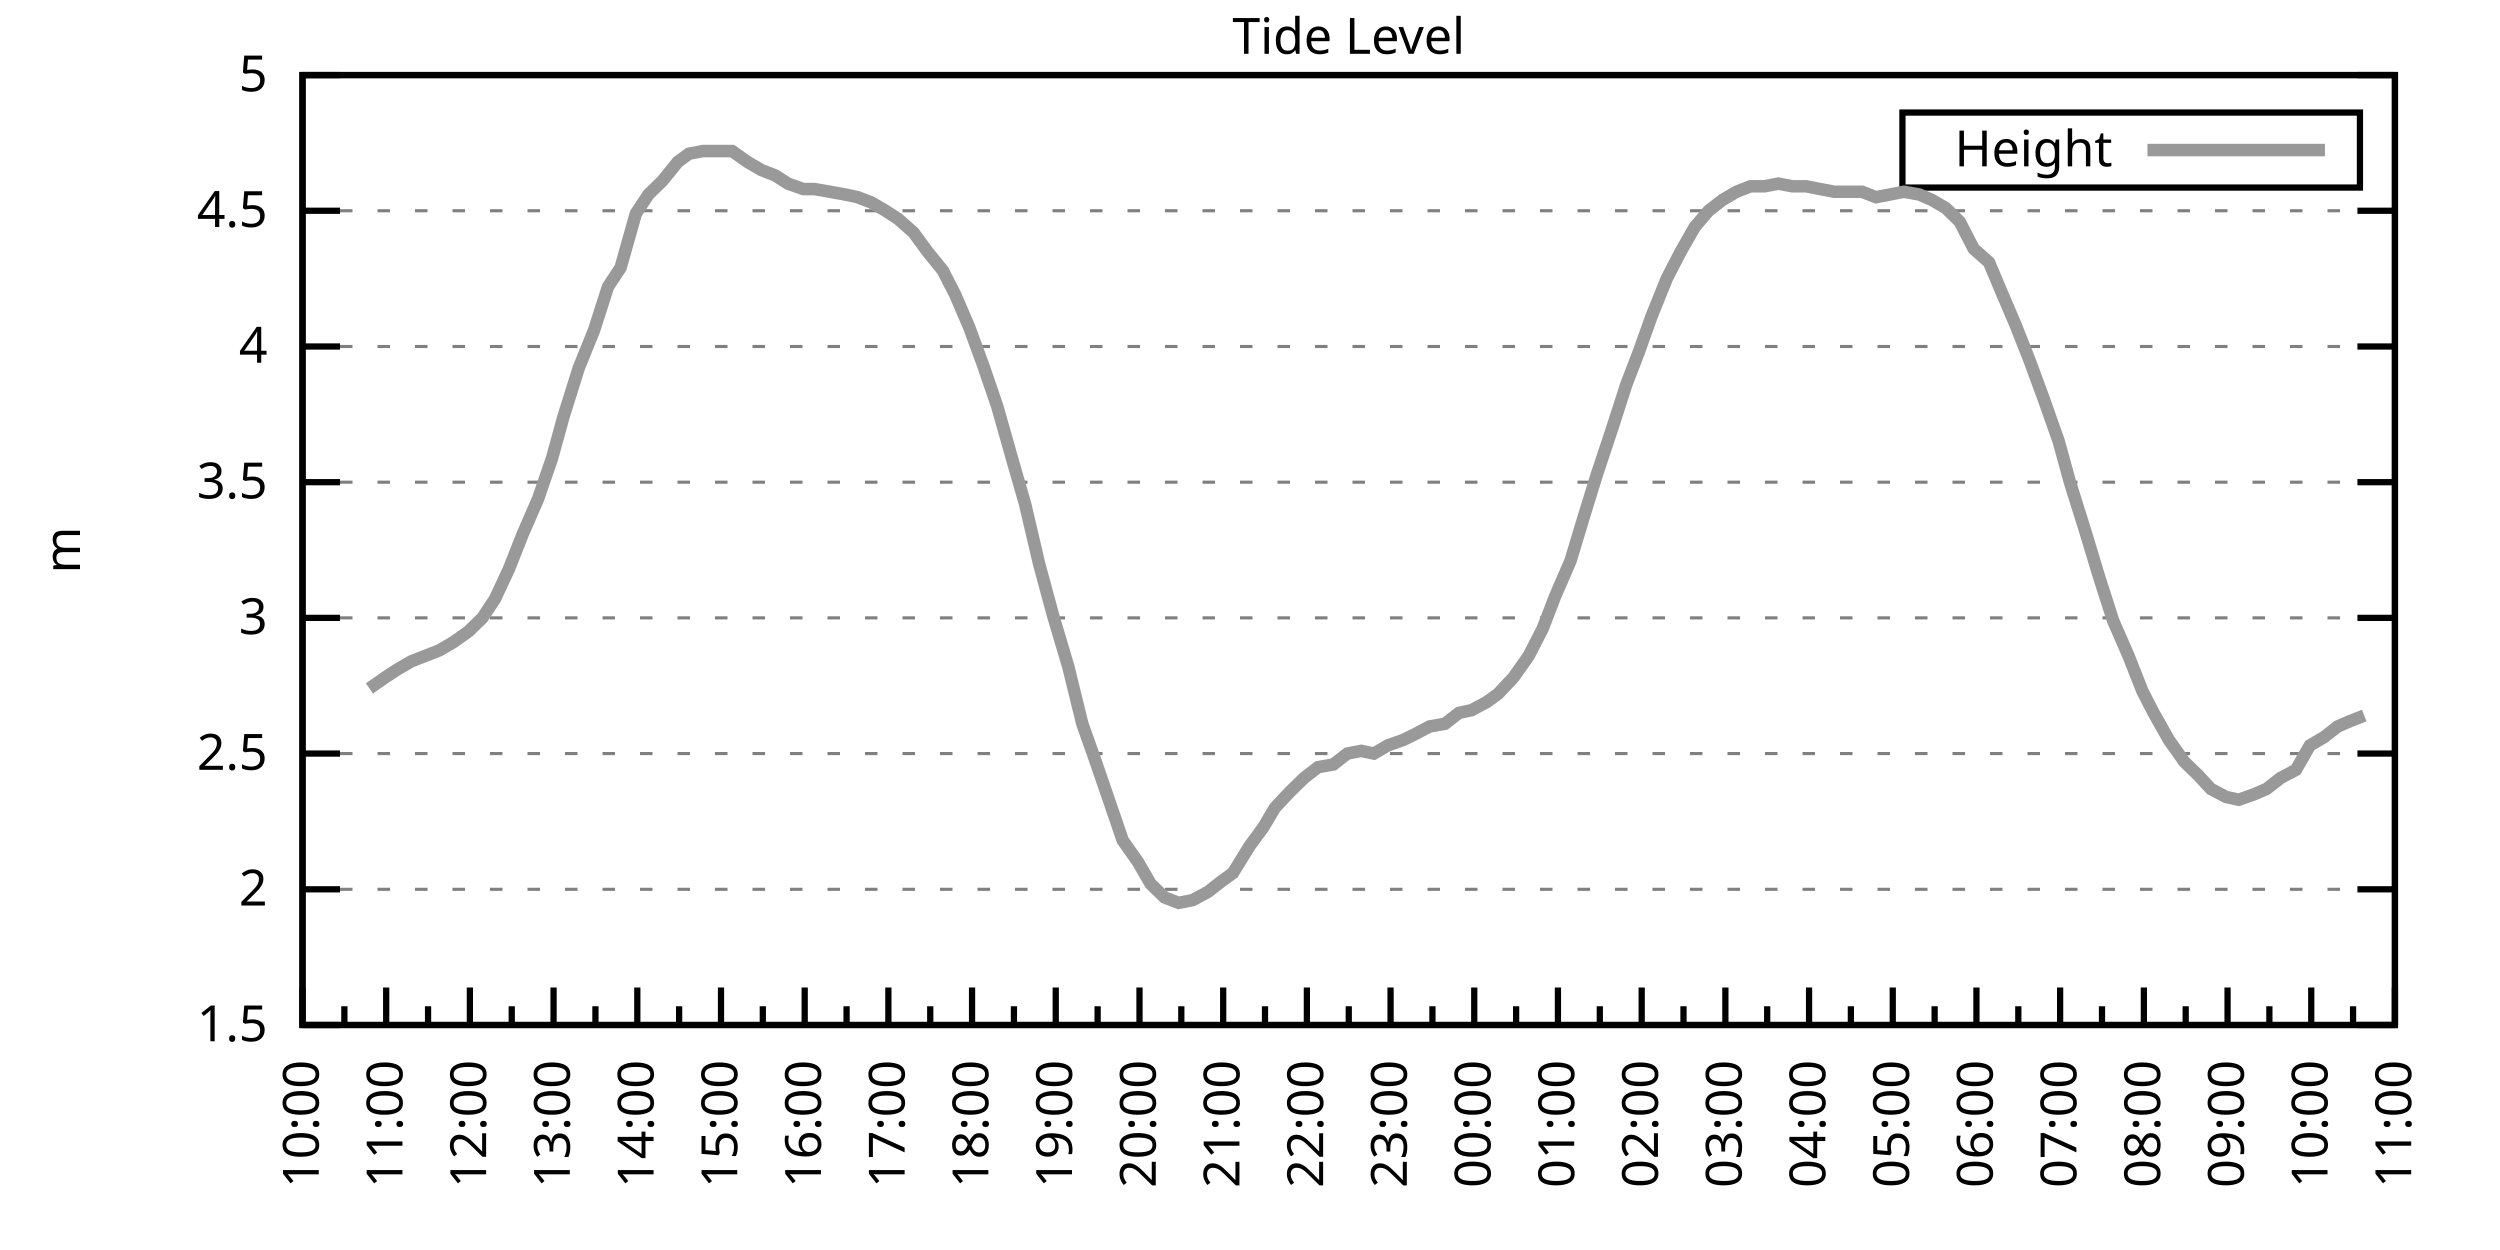
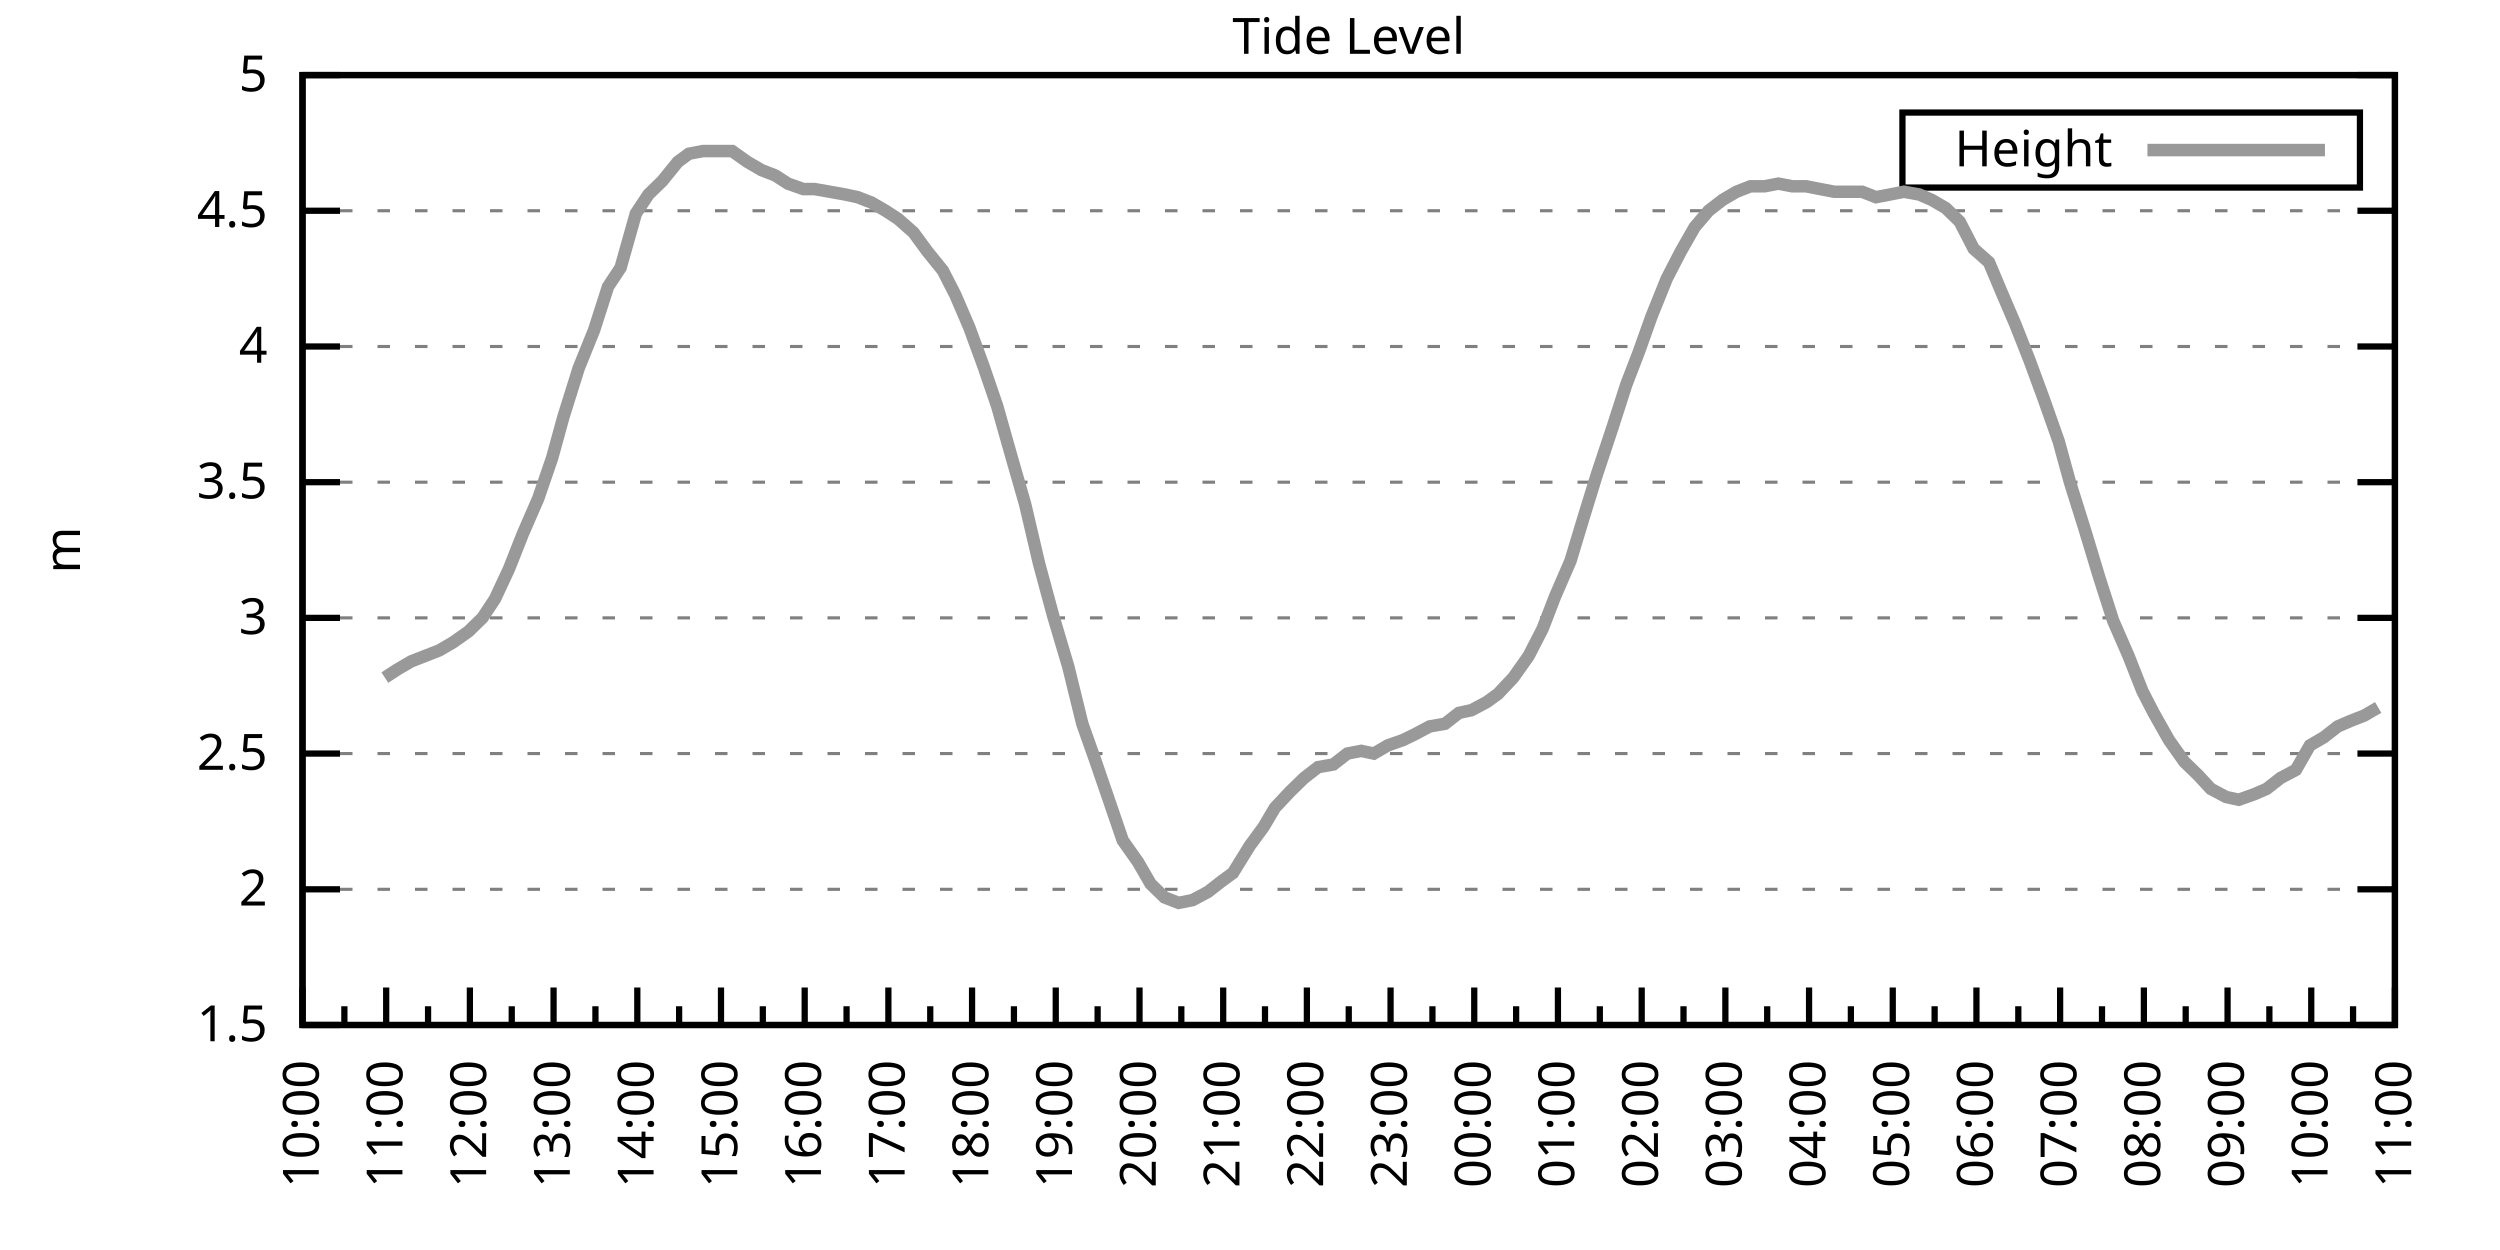
<svg xmlns="http://www.w3.org/2000/svg" xmlns:xlink="http://www.w3.org/1999/xlink" width="400" height="200" viewBox="0 0 400 200">
  <g id="gnuplot_canvas">
    <rect x="0" y="0" width="400" height="200" fill="none" />
    <defs>
      <circle id="gpDot" r="0.5" stroke-width="0.5" stroke="currentColor" />
      <path id="gpPt0" stroke-width="0.333" stroke="currentColor" d="M-1,0 h2 M0,-1 v2" />
      <path id="gpPt1" stroke-width="0.333" stroke="currentColor" d="M-1,-1 L1,1 M1,-1 L-1,1" />
      <path id="gpPt2" stroke-width="0.333" stroke="currentColor" d="M-1,0 L1,0 M0,-1 L0,1 M-1,-1 L1,1 M-1,1 L1,-1" />
      <rect id="gpPt3" stroke-width="0.333" stroke="currentColor" x="-1" y="-1" width="2" height="2" />
      <rect id="gpPt4" stroke-width="0.333" stroke="currentColor" fill="currentColor" x="-1" y="-1" width="2" height="2" />
      <circle id="gpPt5" stroke-width="0.333" stroke="currentColor" cx="0" cy="0" r="1" />
      <use xlink:href="#gpPt5" id="gpPt6" fill="currentColor" stroke="none" />
      <path id="gpPt7" stroke-width="0.333" stroke="currentColor" d="M0,-1.33 L-1.33,0.67 L1.33,0.67 z" />
      <use xlink:href="#gpPt7" id="gpPt8" fill="currentColor" stroke="none" />
      <use xlink:href="#gpPt7" id="gpPt9" stroke="currentColor" transform="rotate(180)" />
      <use xlink:href="#gpPt9" id="gpPt10" fill="currentColor" stroke="none" />
      <use xlink:href="#gpPt3" id="gpPt11" stroke="currentColor" transform="rotate(45)" />
      <use xlink:href="#gpPt11" id="gpPt12" fill="currentColor" stroke="none" />
      <path id="gpPt13" stroke-width="0.333" stroke="currentColor" d="M0,1.330 L1.265,0.411 L0.782,-1.067 L-0.782,-1.076 L-1.265,0.411 z" />
      <use xlink:href="#gpPt13" id="gpPt14" fill="currentColor" stroke="none" />
      <filter id="textbox" filterUnits="objectBoundingBox" x="0" y="0" height="1" width="1">
        <feFlood flood-color="white" flood-opacity="1" result="bgnd" />
        <feComposite in="SourceGraphic" in2="bgnd" operator="atop" />
      </filter>
      <filter id="greybox" filterUnits="objectBoundingBox" x="0" y="0" height="1" width="1">
        <feFlood flood-color="lightgrey" flood-opacity="1" result="grey" />
        <feComposite in="SourceGraphic" in2="grey" operator="atop" />
      </filter>
    </defs>
    <g fill="none" color="white" stroke="currentColor" stroke-width="1.00" stroke-linecap="butt" stroke-linejoin="miter">
</g>
    <g fill="none" color="black" stroke="currentColor" stroke-width="1.00" stroke-linecap="butt" stroke-linejoin="miter">
      <g stroke="none" shape-rendering="crispEdges">
        <polygon fill="rgb(255, 255, 255)" points="48.40,164.00 383.18,164.00 383.18,12.02 48.40,12.02 " />
      </g>
    </g>
    <g fill="none" color="black" stroke="currentColor" stroke-width="1.00" stroke-linecap="butt" stroke-linejoin="miter">
</g>
    <g fill="none" color="black" stroke="black" stroke-width="0.50" stroke-linecap="butt" stroke-linejoin="miter">
</g>
    <g fill="none" color="gray" stroke="currentColor" stroke-width="0.50" stroke-linecap="butt" stroke-linejoin="miter">
      <path stroke="gray" stroke-dasharray="2,4" class="gridline" d="M48.40,164.00 L383.19,164.00  " />
    </g>
    <g fill="none" color="gray" stroke="gray" stroke-width="1.00" stroke-linecap="butt" stroke-linejoin="miter">
</g>
    <g fill="none" color="black" stroke="currentColor" stroke-width="1.00" stroke-linecap="butt" stroke-linejoin="miter">
      <path stroke="black" d="M48.40,164.00 L54.40,164.00 M383.19,164.00 L377.19,164.00  " />
      <g transform="translate(42.80,166.60)" stroke="none" fill="black" font-family="Sans" font-size="8.00" text-anchor="end">
        <text>
          <tspan font-family="Sans"> 1.5</tspan>
        </text>
      </g>
    </g>
    <g fill="none" color="black" stroke="currentColor" stroke-width="1.00" stroke-linecap="butt" stroke-linejoin="miter">
</g>
    <g fill="none" color="black" stroke="black" stroke-width="0.50" stroke-linecap="butt" stroke-linejoin="miter">
</g>
    <g fill="none" color="gray" stroke="currentColor" stroke-width="0.50" stroke-linecap="butt" stroke-linejoin="miter">
      <path stroke="gray" stroke-dasharray="2,4" class="gridline" d="M48.40,142.29 L383.19,142.29  " />
    </g>
    <g fill="none" color="gray" stroke="gray" stroke-width="1.00" stroke-linecap="butt" stroke-linejoin="miter">
</g>
    <g fill="none" color="black" stroke="currentColor" stroke-width="1.00" stroke-linecap="butt" stroke-linejoin="miter">
      <path stroke="black" d="M48.40,142.29 L54.40,142.29 M383.19,142.29 L377.19,142.29  " />
      <g transform="translate(42.80,144.89)" stroke="none" fill="black" font-family="Sans" font-size="8.00" text-anchor="end">
        <text>
          <tspan font-family="Sans"> 2</tspan>
        </text>
      </g>
    </g>
    <g fill="none" color="black" stroke="currentColor" stroke-width="1.00" stroke-linecap="butt" stroke-linejoin="miter">
</g>
    <g fill="none" color="black" stroke="black" stroke-width="0.50" stroke-linecap="butt" stroke-linejoin="miter">
</g>
    <g fill="none" color="gray" stroke="currentColor" stroke-width="0.50" stroke-linecap="butt" stroke-linejoin="miter">
      <path stroke="gray" stroke-dasharray="2,4" class="gridline" d="M48.40,120.57 L383.19,120.57  " />
    </g>
    <g fill="none" color="gray" stroke="gray" stroke-width="1.00" stroke-linecap="butt" stroke-linejoin="miter">
</g>
    <g fill="none" color="black" stroke="currentColor" stroke-width="1.00" stroke-linecap="butt" stroke-linejoin="miter">
      <path stroke="black" d="M48.40,120.57 L54.40,120.57 M383.19,120.57 L377.19,120.57  " />
      <g transform="translate(42.80,123.17)" stroke="none" fill="black" font-family="Sans" font-size="8.00" text-anchor="end">
        <text>
          <tspan font-family="Sans"> 2.5</tspan>
        </text>
      </g>
    </g>
    <g fill="none" color="black" stroke="currentColor" stroke-width="1.00" stroke-linecap="butt" stroke-linejoin="miter">
</g>
    <g fill="none" color="black" stroke="black" stroke-width="0.50" stroke-linecap="butt" stroke-linejoin="miter">
</g>
    <g fill="none" color="gray" stroke="currentColor" stroke-width="0.50" stroke-linecap="butt" stroke-linejoin="miter">
      <path stroke="gray" stroke-dasharray="2,4" class="gridline" d="M48.40,98.86 L383.19,98.86  " />
    </g>
    <g fill="none" color="gray" stroke="gray" stroke-width="1.00" stroke-linecap="butt" stroke-linejoin="miter">
</g>
    <g fill="none" color="black" stroke="currentColor" stroke-width="1.00" stroke-linecap="butt" stroke-linejoin="miter">
      <path stroke="black" d="M48.40,98.86 L54.40,98.86 M383.19,98.86 L377.19,98.86  " />
      <g transform="translate(42.80,101.46)" stroke="none" fill="black" font-family="Sans" font-size="8.00" text-anchor="end">
        <text>
          <tspan font-family="Sans"> 3</tspan>
        </text>
      </g>
    </g>
    <g fill="none" color="black" stroke="currentColor" stroke-width="1.00" stroke-linecap="butt" stroke-linejoin="miter">
</g>
    <g fill="none" color="black" stroke="black" stroke-width="0.50" stroke-linecap="butt" stroke-linejoin="miter">
</g>
    <g fill="none" color="gray" stroke="currentColor" stroke-width="0.50" stroke-linecap="butt" stroke-linejoin="miter">
      <path stroke="gray" stroke-dasharray="2,4" class="gridline" d="M48.40,77.15 L383.19,77.15  " />
    </g>
    <g fill="none" color="gray" stroke="gray" stroke-width="1.00" stroke-linecap="butt" stroke-linejoin="miter">
</g>
    <g fill="none" color="black" stroke="currentColor" stroke-width="1.00" stroke-linecap="butt" stroke-linejoin="miter">
      <path stroke="black" d="M48.40,77.15 L54.40,77.15 M383.19,77.15 L377.19,77.15  " />
      <g transform="translate(42.80,79.75)" stroke="none" fill="black" font-family="Sans" font-size="8.00" text-anchor="end">
        <text>
          <tspan font-family="Sans"> 3.5</tspan>
        </text>
      </g>
    </g>
    <g fill="none" color="black" stroke="currentColor" stroke-width="1.00" stroke-linecap="butt" stroke-linejoin="miter">
</g>
    <g fill="none" color="black" stroke="black" stroke-width="0.50" stroke-linecap="butt" stroke-linejoin="miter">
</g>
    <g fill="none" color="gray" stroke="currentColor" stroke-width="0.50" stroke-linecap="butt" stroke-linejoin="miter">
      <path stroke="gray" stroke-dasharray="2,4" class="gridline" d="M48.40,55.44 L383.19,55.44  " />
    </g>
    <g fill="none" color="gray" stroke="gray" stroke-width="1.00" stroke-linecap="butt" stroke-linejoin="miter">
</g>
    <g fill="none" color="black" stroke="currentColor" stroke-width="1.00" stroke-linecap="butt" stroke-linejoin="miter">
      <path stroke="black" d="M48.40,55.44 L54.40,55.44 M383.19,55.44 L377.19,55.44  " />
      <g transform="translate(42.80,58.04)" stroke="none" fill="black" font-family="Sans" font-size="8.00" text-anchor="end">
        <text>
          <tspan font-family="Sans"> 4</tspan>
        </text>
      </g>
    </g>
    <g fill="none" color="black" stroke="currentColor" stroke-width="1.00" stroke-linecap="butt" stroke-linejoin="miter">
</g>
    <g fill="none" color="black" stroke="black" stroke-width="0.50" stroke-linecap="butt" stroke-linejoin="miter">
</g>
    <g fill="none" color="gray" stroke="currentColor" stroke-width="0.50" stroke-linecap="butt" stroke-linejoin="miter">
      <path stroke="gray" stroke-dasharray="2,4" class="gridline" d="M48.40,33.72 L383.19,33.72  " />
    </g>
    <g fill="none" color="gray" stroke="gray" stroke-width="1.00" stroke-linecap="butt" stroke-linejoin="miter">
</g>
    <g fill="none" color="black" stroke="currentColor" stroke-width="1.00" stroke-linecap="butt" stroke-linejoin="miter">
      <path stroke="black" d="M48.40,33.72 L54.40,33.72 M383.19,33.72 L377.19,33.72  " />
      <g transform="translate(42.80,36.32)" stroke="none" fill="black" font-family="Sans" font-size="8.00" text-anchor="end">
        <text>
          <tspan font-family="Sans"> 4.5</tspan>
        </text>
      </g>
    </g>
    <g fill="none" color="black" stroke="currentColor" stroke-width="1.00" stroke-linecap="butt" stroke-linejoin="miter">
</g>
    <g fill="none" color="black" stroke="black" stroke-width="0.50" stroke-linecap="butt" stroke-linejoin="miter">
</g>
    <g fill="none" color="gray" stroke="currentColor" stroke-width="0.50" stroke-linecap="butt" stroke-linejoin="miter">
      <path stroke="gray" stroke-dasharray="2,4" class="gridline" d="M48.40,12.01 L383.19,12.01  " />
    </g>
    <g fill="none" color="gray" stroke="gray" stroke-width="1.00" stroke-linecap="butt" stroke-linejoin="miter">
</g>
    <g fill="none" color="black" stroke="currentColor" stroke-width="1.00" stroke-linecap="butt" stroke-linejoin="miter">
      <path stroke="black" d="M48.40,12.01 L54.40,12.01 M383.19,12.01 L377.19,12.01  " />
      <g transform="translate(42.80,14.61)" stroke="none" fill="black" font-family="Sans" font-size="8.00" text-anchor="end">
        <text>
          <tspan font-family="Sans"> 5</tspan>
        </text>
      </g>
    </g>
    <g fill="none" color="black" stroke="currentColor" stroke-width="1.00" stroke-linecap="butt" stroke-linejoin="miter">
      <path stroke="black" d="M48.40,164.00 L48.40,158.00  " />
      <g transform="translate(51.00,169.60) rotate(270)" stroke="none" fill="black" font-family="Sans" font-size="8.00" text-anchor="end">
        <text>
          <tspan font-family="Sans">10:00</tspan>
        </text>
      </g>
    </g>
    <g fill="none" color="black" stroke="currentColor" stroke-width="1.00" stroke-linecap="butt" stroke-linejoin="miter">
      <path stroke="black" d="M55.10,164.00 L55.10,161.00 M61.79,164.00 L61.79,158.00  " />
      <g transform="translate(64.39,169.60) rotate(270)" stroke="none" fill="black" font-family="Sans" font-size="8.00" text-anchor="end">
        <text>
          <tspan font-family="Sans">11:00</tspan>
        </text>
      </g>
    </g>
    <g fill="none" color="black" stroke="currentColor" stroke-width="1.00" stroke-linecap="butt" stroke-linejoin="miter">
      <path stroke="black" d="M68.49,164.00 L68.49,161.00 M75.18,164.00 L75.18,158.00  " />
      <g transform="translate(77.78,169.60) rotate(270)" stroke="none" fill="black" font-family="Sans" font-size="8.00" text-anchor="end">
        <text>
          <tspan font-family="Sans">12:00</tspan>
        </text>
      </g>
    </g>
    <g fill="none" color="black" stroke="currentColor" stroke-width="1.00" stroke-linecap="butt" stroke-linejoin="miter">
      <path stroke="black" d="M81.88,164.00 L81.88,161.00 M88.57,164.00 L88.57,158.00  " />
      <g transform="translate(91.17,169.60) rotate(270)" stroke="none" fill="black" font-family="Sans" font-size="8.00" text-anchor="end">
        <text>
          <tspan font-family="Sans">13:00</tspan>
        </text>
      </g>
    </g>
    <g fill="none" color="black" stroke="currentColor" stroke-width="1.00" stroke-linecap="butt" stroke-linejoin="miter">
      <path stroke="black" d="M95.27,164.00 L95.27,161.00 M101.97,164.00 L101.97,158.00  " />
      <g transform="translate(104.57,169.60) rotate(270)" stroke="none" fill="black" font-family="Sans" font-size="8.00" text-anchor="end">
        <text>
          <tspan font-family="Sans">14:00</tspan>
        </text>
      </g>
    </g>
    <g fill="none" color="black" stroke="currentColor" stroke-width="1.00" stroke-linecap="butt" stroke-linejoin="miter">
      <path stroke="black" d="M108.66,164.00 L108.66,161.00 M115.36,164.00 L115.36,158.00  " />
      <g transform="translate(117.96,169.60) rotate(270)" stroke="none" fill="black" font-family="Sans" font-size="8.00" text-anchor="end">
        <text>
          <tspan font-family="Sans">15:00</tspan>
        </text>
      </g>
    </g>
    <g fill="none" color="black" stroke="currentColor" stroke-width="1.00" stroke-linecap="butt" stroke-linejoin="miter">
      <path stroke="black" d="M122.05,164.00 L122.05,161.00 M128.75,164.00 L128.75,158.00  " />
      <g transform="translate(131.35,169.60) rotate(270)" stroke="none" fill="black" font-family="Sans" font-size="8.00" text-anchor="end">
        <text>
          <tspan font-family="Sans">16:00</tspan>
        </text>
      </g>
    </g>
    <g fill="none" color="black" stroke="currentColor" stroke-width="1.00" stroke-linecap="butt" stroke-linejoin="miter">
      <path stroke="black" d="M135.45,164.00 L135.45,161.00 M142.14,164.00 L142.14,158.00  " />
      <g transform="translate(144.74,169.60) rotate(270)" stroke="none" fill="black" font-family="Sans" font-size="8.00" text-anchor="end">
        <text>
          <tspan font-family="Sans">17:00</tspan>
        </text>
      </g>
    </g>
    <g fill="none" color="black" stroke="currentColor" stroke-width="1.00" stroke-linecap="butt" stroke-linejoin="miter">
      <path stroke="black" d="M148.84,164.00 L148.84,161.00 M155.53,164.00 L155.53,158.00  " />
      <g transform="translate(158.13,169.60) rotate(270)" stroke="none" fill="black" font-family="Sans" font-size="8.00" text-anchor="end">
        <text>
          <tspan font-family="Sans">18:00</tspan>
        </text>
      </g>
    </g>
    <g fill="none" color="black" stroke="currentColor" stroke-width="1.00" stroke-linecap="butt" stroke-linejoin="miter">
      <path stroke="black" d="M162.23,164.00 L162.23,161.00 M168.92,164.00 L168.92,158.00  " />
      <g transform="translate(171.52,169.60) rotate(270)" stroke="none" fill="black" font-family="Sans" font-size="8.00" text-anchor="end">
        <text>
          <tspan font-family="Sans">19:00</tspan>
        </text>
      </g>
    </g>
    <g fill="none" color="black" stroke="currentColor" stroke-width="1.00" stroke-linecap="butt" stroke-linejoin="miter">
      <path stroke="black" d="M175.62,164.00 L175.62,161.00 M182.32,164.00 L182.32,158.00  " />
      <g transform="translate(184.92,169.60) rotate(270)" stroke="none" fill="black" font-family="Sans" font-size="8.00" text-anchor="end">
        <text>
          <tspan font-family="Sans">20:00</tspan>
        </text>
      </g>
    </g>
    <g fill="none" color="black" stroke="currentColor" stroke-width="1.00" stroke-linecap="butt" stroke-linejoin="miter">
      <path stroke="black" d="M189.01,164.00 L189.01,161.00 M195.71,164.00 L195.71,158.00  " />
      <g transform="translate(198.31,169.60) rotate(270)" stroke="none" fill="black" font-family="Sans" font-size="8.00" text-anchor="end">
        <text>
          <tspan font-family="Sans">21:00</tspan>
        </text>
      </g>
    </g>
    <g fill="none" color="black" stroke="currentColor" stroke-width="1.00" stroke-linecap="butt" stroke-linejoin="miter">
      <path stroke="black" d="M202.40,164.00 L202.40,161.00 M209.10,164.00 L209.10,158.00  " />
      <g transform="translate(211.70,169.60) rotate(270)" stroke="none" fill="black" font-family="Sans" font-size="8.00" text-anchor="end">
        <text>
          <tspan font-family="Sans">22:00</tspan>
        </text>
      </g>
    </g>
    <g fill="none" color="black" stroke="currentColor" stroke-width="1.00" stroke-linecap="butt" stroke-linejoin="miter">
      <path stroke="black" d="M215.80,164.00 L215.80,161.00 M222.49,164.00 L222.49,158.00  " />
      <g transform="translate(225.09,169.60) rotate(270)" stroke="none" fill="black" font-family="Sans" font-size="8.00" text-anchor="end">
        <text>
          <tspan font-family="Sans">23:00</tspan>
        </text>
      </g>
    </g>
    <g fill="none" color="black" stroke="currentColor" stroke-width="1.00" stroke-linecap="butt" stroke-linejoin="miter">
      <path stroke="black" d="M229.19,164.00 L229.19,161.00 M235.88,164.00 L235.88,158.00  " />
      <g transform="translate(238.48,169.60) rotate(270)" stroke="none" fill="black" font-family="Sans" font-size="8.00" text-anchor="end">
        <text>
          <tspan font-family="Sans">00:00</tspan>
        </text>
      </g>
    </g>
    <g fill="none" color="black" stroke="currentColor" stroke-width="1.00" stroke-linecap="butt" stroke-linejoin="miter">
      <path stroke="black" d="M242.58,164.00 L242.58,161.00 M249.27,164.00 L249.27,158.00  " />
      <g transform="translate(251.87,169.60) rotate(270)" stroke="none" fill="black" font-family="Sans" font-size="8.00" text-anchor="end">
        <text>
          <tspan font-family="Sans">01:00</tspan>
        </text>
      </g>
    </g>
    <g fill="none" color="black" stroke="currentColor" stroke-width="1.00" stroke-linecap="butt" stroke-linejoin="miter">
      <path stroke="black" d="M255.97,164.00 L255.97,161.00 M262.67,164.00 L262.67,158.00  " />
      <g transform="translate(265.27,169.60) rotate(270)" stroke="none" fill="black" font-family="Sans" font-size="8.00" text-anchor="end">
        <text>
          <tspan font-family="Sans">02:00</tspan>
        </text>
      </g>
    </g>
    <g fill="none" color="black" stroke="currentColor" stroke-width="1.00" stroke-linecap="butt" stroke-linejoin="miter">
      <path stroke="black" d="M269.36,164.00 L269.36,161.00 M276.06,164.00 L276.06,158.00  " />
      <g transform="translate(278.66,169.60) rotate(270)" stroke="none" fill="black" font-family="Sans" font-size="8.00" text-anchor="end">
        <text>
          <tspan font-family="Sans">03:00</tspan>
        </text>
      </g>
    </g>
    <g fill="none" color="black" stroke="currentColor" stroke-width="1.00" stroke-linecap="butt" stroke-linejoin="miter">
      <path stroke="black" d="M282.75,164.00 L282.75,161.00 M289.45,164.00 L289.45,158.00  " />
      <g transform="translate(292.05,169.60) rotate(270)" stroke="none" fill="black" font-family="Sans" font-size="8.00" text-anchor="end">
        <text>
          <tspan font-family="Sans">04:00</tspan>
        </text>
      </g>
    </g>
    <g fill="none" color="black" stroke="currentColor" stroke-width="1.00" stroke-linecap="butt" stroke-linejoin="miter">
      <path stroke="black" d="M296.14,164.00 L296.14,161.00 M302.84,164.00 L302.84,158.00  " />
      <g transform="translate(305.44,169.60) rotate(270)" stroke="none" fill="black" font-family="Sans" font-size="8.00" text-anchor="end">
        <text>
          <tspan font-family="Sans">05:00</tspan>
        </text>
      </g>
    </g>
    <g fill="none" color="black" stroke="currentColor" stroke-width="1.00" stroke-linecap="butt" stroke-linejoin="miter">
      <path stroke="black" d="M309.54,164.00 L309.54,161.00 M316.23,164.00 L316.23,158.00  " />
      <g transform="translate(318.83,169.60) rotate(270)" stroke="none" fill="black" font-family="Sans" font-size="8.00" text-anchor="end">
        <text>
          <tspan font-family="Sans">06:00</tspan>
        </text>
      </g>
    </g>
    <g fill="none" color="black" stroke="currentColor" stroke-width="1.00" stroke-linecap="butt" stroke-linejoin="miter">
      <path stroke="black" d="M322.93,164.00 L322.93,161.00 M329.62,164.00 L329.62,158.00  " />
      <g transform="translate(332.22,169.60) rotate(270)" stroke="none" fill="black" font-family="Sans" font-size="8.00" text-anchor="end">
        <text>
          <tspan font-family="Sans">07:00</tspan>
        </text>
      </g>
    </g>
    <g fill="none" color="black" stroke="currentColor" stroke-width="1.00" stroke-linecap="butt" stroke-linejoin="miter">
      <path stroke="black" d="M336.32,164.00 L336.32,161.00 M343.02,164.00 L343.02,158.00  " />
      <g transform="translate(345.62,169.60) rotate(270)" stroke="none" fill="black" font-family="Sans" font-size="8.00" text-anchor="end">
        <text>
          <tspan font-family="Sans">08:00</tspan>
        </text>
      </g>
    </g>
    <g fill="none" color="black" stroke="currentColor" stroke-width="1.00" stroke-linecap="butt" stroke-linejoin="miter">
      <path stroke="black" d="M349.71,164.00 L349.71,161.00 M356.41,164.00 L356.41,158.00  " />
      <g transform="translate(359.01,169.60) rotate(270)" stroke="none" fill="black" font-family="Sans" font-size="8.00" text-anchor="end">
        <text>
          <tspan font-family="Sans">09:00</tspan>
        </text>
      </g>
    </g>
    <g fill="none" color="black" stroke="currentColor" stroke-width="1.00" stroke-linecap="butt" stroke-linejoin="miter">
      <path stroke="black" d="M363.10,164.00 L363.10,161.00 M369.80,164.00 L369.80,158.00  " />
      <g transform="translate(372.40,169.60) rotate(270)" stroke="none" fill="black" font-family="Sans" font-size="8.00" text-anchor="end">
        <text>
          <tspan font-family="Sans">10:00</tspan>
        </text>
      </g>
    </g>
    <g fill="none" color="black" stroke="currentColor" stroke-width="1.00" stroke-linecap="butt" stroke-linejoin="miter">
      <path stroke="black" d="M376.49,164.00 L376.49,161.00 M383.19,164.00 L383.19,158.00  " />
      <g transform="translate(385.79,169.60) rotate(270)" stroke="none" fill="black" font-family="Sans" font-size="8.00" text-anchor="end">
        <text>
          <tspan font-family="Sans">11:00</tspan>
        </text>
      </g>
    </g>
    <g fill="none" color="black" stroke="currentColor" stroke-width="1.00" stroke-linecap="butt" stroke-linejoin="miter">
</g>
    <g fill="none" color="black" stroke="currentColor" stroke-width="1.00" stroke-linecap="butt" stroke-linejoin="miter">
      <path stroke="black" d="M48.40,12.01 L48.40,164.00 L383.19,164.00 L383.19,12.01 L48.40,12.01 Z  " />
    </g>
    <g fill="none" color="black" stroke="currentColor" stroke-width="1.00" stroke-linecap="butt" stroke-linejoin="miter">
      <g transform="translate(12.80,88.01) rotate(270)" stroke="none" fill="black" font-family="Sans" font-size="8.00" text-anchor="middle">
        <text>
          <tspan font-family="Sans">m</tspan>
        </text>
      </g>
    </g>
    <g fill="none" color="black" stroke="currentColor" stroke-width="1.00" stroke-linecap="butt" stroke-linejoin="miter">
</g>
    <g fill="none" color="black" stroke="currentColor" stroke-width="1.00" stroke-linecap="butt" stroke-linejoin="miter">
      <path stroke="black" d="M304.39,30.01 L304.39,18.01 L377.59,18.01 L377.59,30.01 L304.39,30.01 Z  " />
    </g>
    <g id="Tide_level_plot_1">
      <g fill="none" color="white" stroke="black" stroke-width="2.00" stroke-linecap="butt" stroke-linejoin="miter">
</g>
      <g fill="none" color="black" stroke="currentColor" stroke-width="2.00" stroke-linecap="butt" stroke-linejoin="miter">
        <g transform="translate(337.99,26.61)" stroke="none" fill="black" font-family="Sans" font-size="8.00" text-anchor="end">
          <text>
            <tspan font-family="Sans">Height</tspan>
          </text>
        </g>
      </g>
      <g fill="none" color="black" stroke="currentColor" stroke-width="2.00" stroke-linecap="butt" stroke-linejoin="miter">
-         <path stroke="rgb(153, 153, 153)" d="M343.59,24.01 L371.99,24.01 M59.11,110.15 L61.57,108.42 L63.58,107.11 L65.81,105.81 L68.04,104.94 L70.27,104.07   L72.50,102.77 L74.96,101.03 L77.19,98.86 L79.20,95.82 L81.43,91.04 L83.66,85.40 L86.12,79.75 L88.35,73.24   L90.14,66.73 L92.59,58.91 L95.05,52.83 L97.28,45.88 L99.29,42.84 L101.74,34.16 L103.75,31.12 L105.98,28.95   L108.44,25.91 L110.22,24.60 L112.46,24.17 L117.14,24.17 L119.60,25.91 L121.83,27.21 L124.06,28.08 L126.07,29.38   L128.53,30.25 L130.31,30.25 L132.77,30.68 L135.22,31.12 L137.23,31.55 L139.46,32.42 L141.69,33.72 L143.70,35.03   L146.16,37.20 L148.39,40.24 L150.85,43.28 L152.85,47.18 L155.09,52.40 L157.32,58.48 L159.55,64.99 L162.01,73.67   L164.01,80.62 L166.25,90.18 L168.48,98.43 L170.93,106.68 L173.17,115.80 L175.17,121.44 L177.41,127.96 L179.64,134.47   L182.09,137.94 L184.10,141.42 L186.33,143.59 L188.57,144.46 L190.80,144.02 L193.25,142.72 L195.48,140.98 L197.27,139.68   L199.95,135.34 L202.18,132.30 L203.97,129.26 L206.42,126.65 L208.65,124.48 L210.88,122.75 L213.34,122.31 L215.57,120.57   L217.80,120.14 L219.81,120.57 L222.04,119.27 L224.50,118.40 L226.29,117.53 L228.74,116.23 L231.20,115.80 L233.43,114.06   L235.44,113.63 L237.89,112.32 L239.68,111.02 L242.13,108.42 L244.59,104.94 L246.82,100.60 L248.83,95.39 L251.28,89.74   L253.51,82.36 L255.52,75.85 L257.98,68.46 L260.21,61.52 L262.22,56.30 L264.23,50.66 L266.68,44.58 L268.92,40.24   L271.15,36.33 L273.38,33.72 L275.61,31.99 L277.84,30.68 L280.07,29.81 L282.31,29.81 L284.54,29.38 L286.77,29.81   L289.00,29.81 L291.23,30.25 L293.47,30.68 L295.70,30.68 L297.93,30.68 L300.16,31.55 L302.39,31.12 L304.63,30.68   L307.08,31.12 L309.09,31.99 L311.32,33.29 L313.55,35.46 L315.79,39.80 L318.24,41.97 L320.25,46.75 L322.48,51.96   L324.71,57.61 L326.95,63.69 L329.40,70.63 L331.19,77.15 L333.64,84.97 L335.87,92.35 L338.10,99.30 L340.56,104.94   L342.79,110.59 L344.58,114.06 L347.03,118.40 L349.49,121.88 L351.72,124.05 L353.73,126.22 L356.18,127.52 L358.19,127.96   L360.65,127.09 L362.66,126.22 L364.89,124.48 L367.34,123.18 L369.58,119.27 L371.81,117.97 L374.04,116.23 L376.05,115.36   L378.28,114.49  " />
+         <path stroke="rgb(153, 153, 153)" d="M343.59,24.01 L371.99,24.01 M61.57,108.42 L63.58,107.11 L65.81,105.81 L68.04,104.94 L70.27,104.07 L72.50,102.77   L74.96,101.03 L77.19,98.86 L79.20,95.82 L81.43,91.04 L83.66,85.40 L86.12,79.75 L88.35,73.24 L90.14,66.73   L92.59,58.91 L95.05,52.83 L97.28,45.88 L99.29,42.84 L101.74,34.16 L103.75,31.12 L105.98,28.95 L108.44,25.91   L110.22,24.60 L112.46,24.17 L117.14,24.17 L119.60,25.91 L121.83,27.21 L124.06,28.08 L126.07,29.38 L128.53,30.25   L130.31,30.25 L132.77,30.68 L135.22,31.12 L137.23,31.55 L139.46,32.42 L141.69,33.72 L143.70,35.03 L146.16,37.20   L148.39,40.24 L150.85,43.28 L152.85,47.18 L155.09,52.40 L157.32,58.48 L159.55,64.99 L162.01,73.67 L164.01,80.62   L166.25,90.18 L168.48,98.43 L170.93,106.68 L173.17,115.80 L175.17,121.44 L177.41,127.96 L179.64,134.47 L182.09,137.94   L184.10,141.42 L186.33,143.59 L188.57,144.46 L190.80,144.02 L193.25,142.72 L195.48,140.98 L197.27,139.68 L199.95,135.34   L202.18,132.30 L203.97,129.26 L206.42,126.65 L208.65,124.48 L210.88,122.75 L213.34,122.31 L215.57,120.57 L217.80,120.14   L219.81,120.57 L222.04,119.27 L224.50,118.40 L226.29,117.53 L228.74,116.23 L231.20,115.80 L233.43,114.06 L235.44,113.63   L237.89,112.32 L239.68,111.02 L242.13,108.42 L244.59,104.94 L246.82,100.60 L248.83,95.39 L251.28,89.74 L253.51,82.36   L255.52,75.85 L257.98,68.46 L260.21,61.52 L262.22,56.30 L264.23,50.66 L266.68,44.58 L268.92,40.24 L271.15,36.33   L273.38,33.72 L275.61,31.99 L277.84,30.68 L280.07,29.81 L282.31,29.81 L284.54,29.38 L286.77,29.81 L289.00,29.81   L291.23,30.25 L293.47,30.68 L295.70,30.68 L297.93,30.68 L300.16,31.55 L302.39,31.12 L304.63,30.68 L307.08,31.12   L309.09,31.99 L311.32,33.29 L313.55,35.46 L315.79,39.80 L318.24,41.97 L320.25,46.75 L322.48,51.96 L324.71,57.61   L326.95,63.69 L329.40,70.63 L331.19,77.15 L333.64,84.97 L335.87,92.35 L338.10,99.30 L340.56,104.94 L342.79,110.59   L344.58,114.06 L347.03,118.40 L349.49,121.88 L351.72,124.05 L353.73,126.22 L356.18,127.52 L358.19,127.96 L360.65,127.09   L362.66,126.22 L364.89,124.48 L367.34,123.18 L369.58,119.27 L371.81,117.97 L374.04,116.23 L376.05,115.36 L378.28,114.49   L380.51,113.19  " />
      </g>
    </g>
    <g fill="none" color="black" stroke="currentColor" stroke-width="2.00" stroke-linecap="butt" stroke-linejoin="miter">
</g>
    <g fill="none" color="black" stroke="black" stroke-width="1.00" stroke-linecap="butt" stroke-linejoin="miter">
</g>
    <g fill="none" color="black" stroke="currentColor" stroke-width="1.00" stroke-linecap="butt" stroke-linejoin="miter">
      <path stroke="black" d="M48.40,12.01 L48.40,164.00 L383.19,164.00 L383.19,12.01 L48.40,12.01 Z  " />
    </g>
    <g fill="none" color="black" stroke="currentColor" stroke-width="1.00" stroke-linecap="butt" stroke-linejoin="miter">
      <g transform="translate(215.79,8.61)" stroke="none" fill="black" font-family="Sans" font-size="8.00" text-anchor="middle">
        <text>
          <tspan font-family="Sans">Tide Level</tspan>
        </text>
      </g>
    </g>
    <g fill="none" color="black" stroke="currentColor" stroke-width="1.00" stroke-linecap="butt" stroke-linejoin="miter">
</g>
  </g>
</svg>
